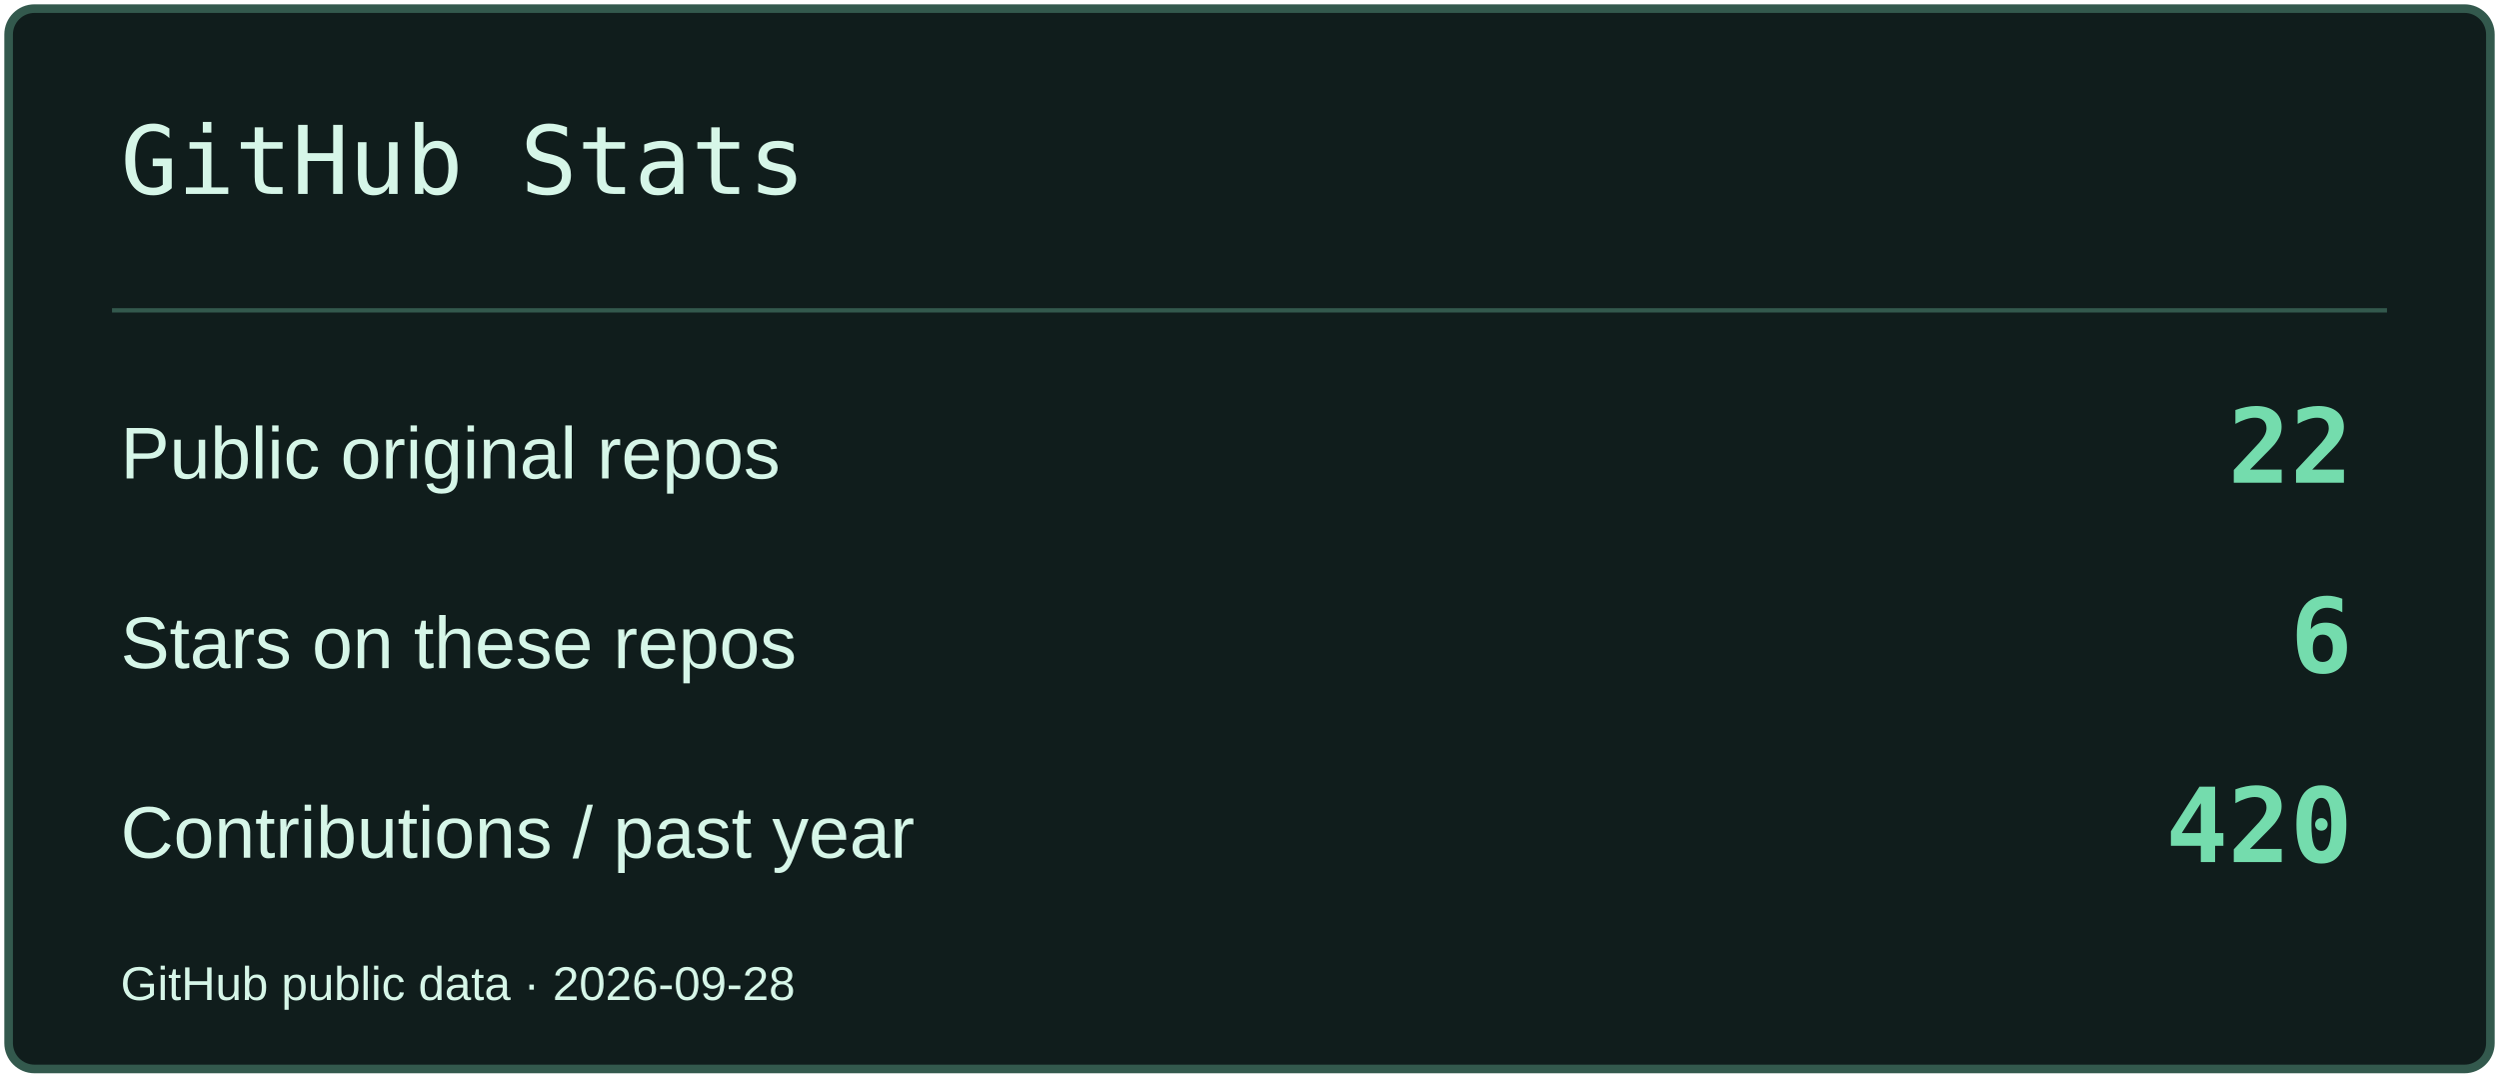
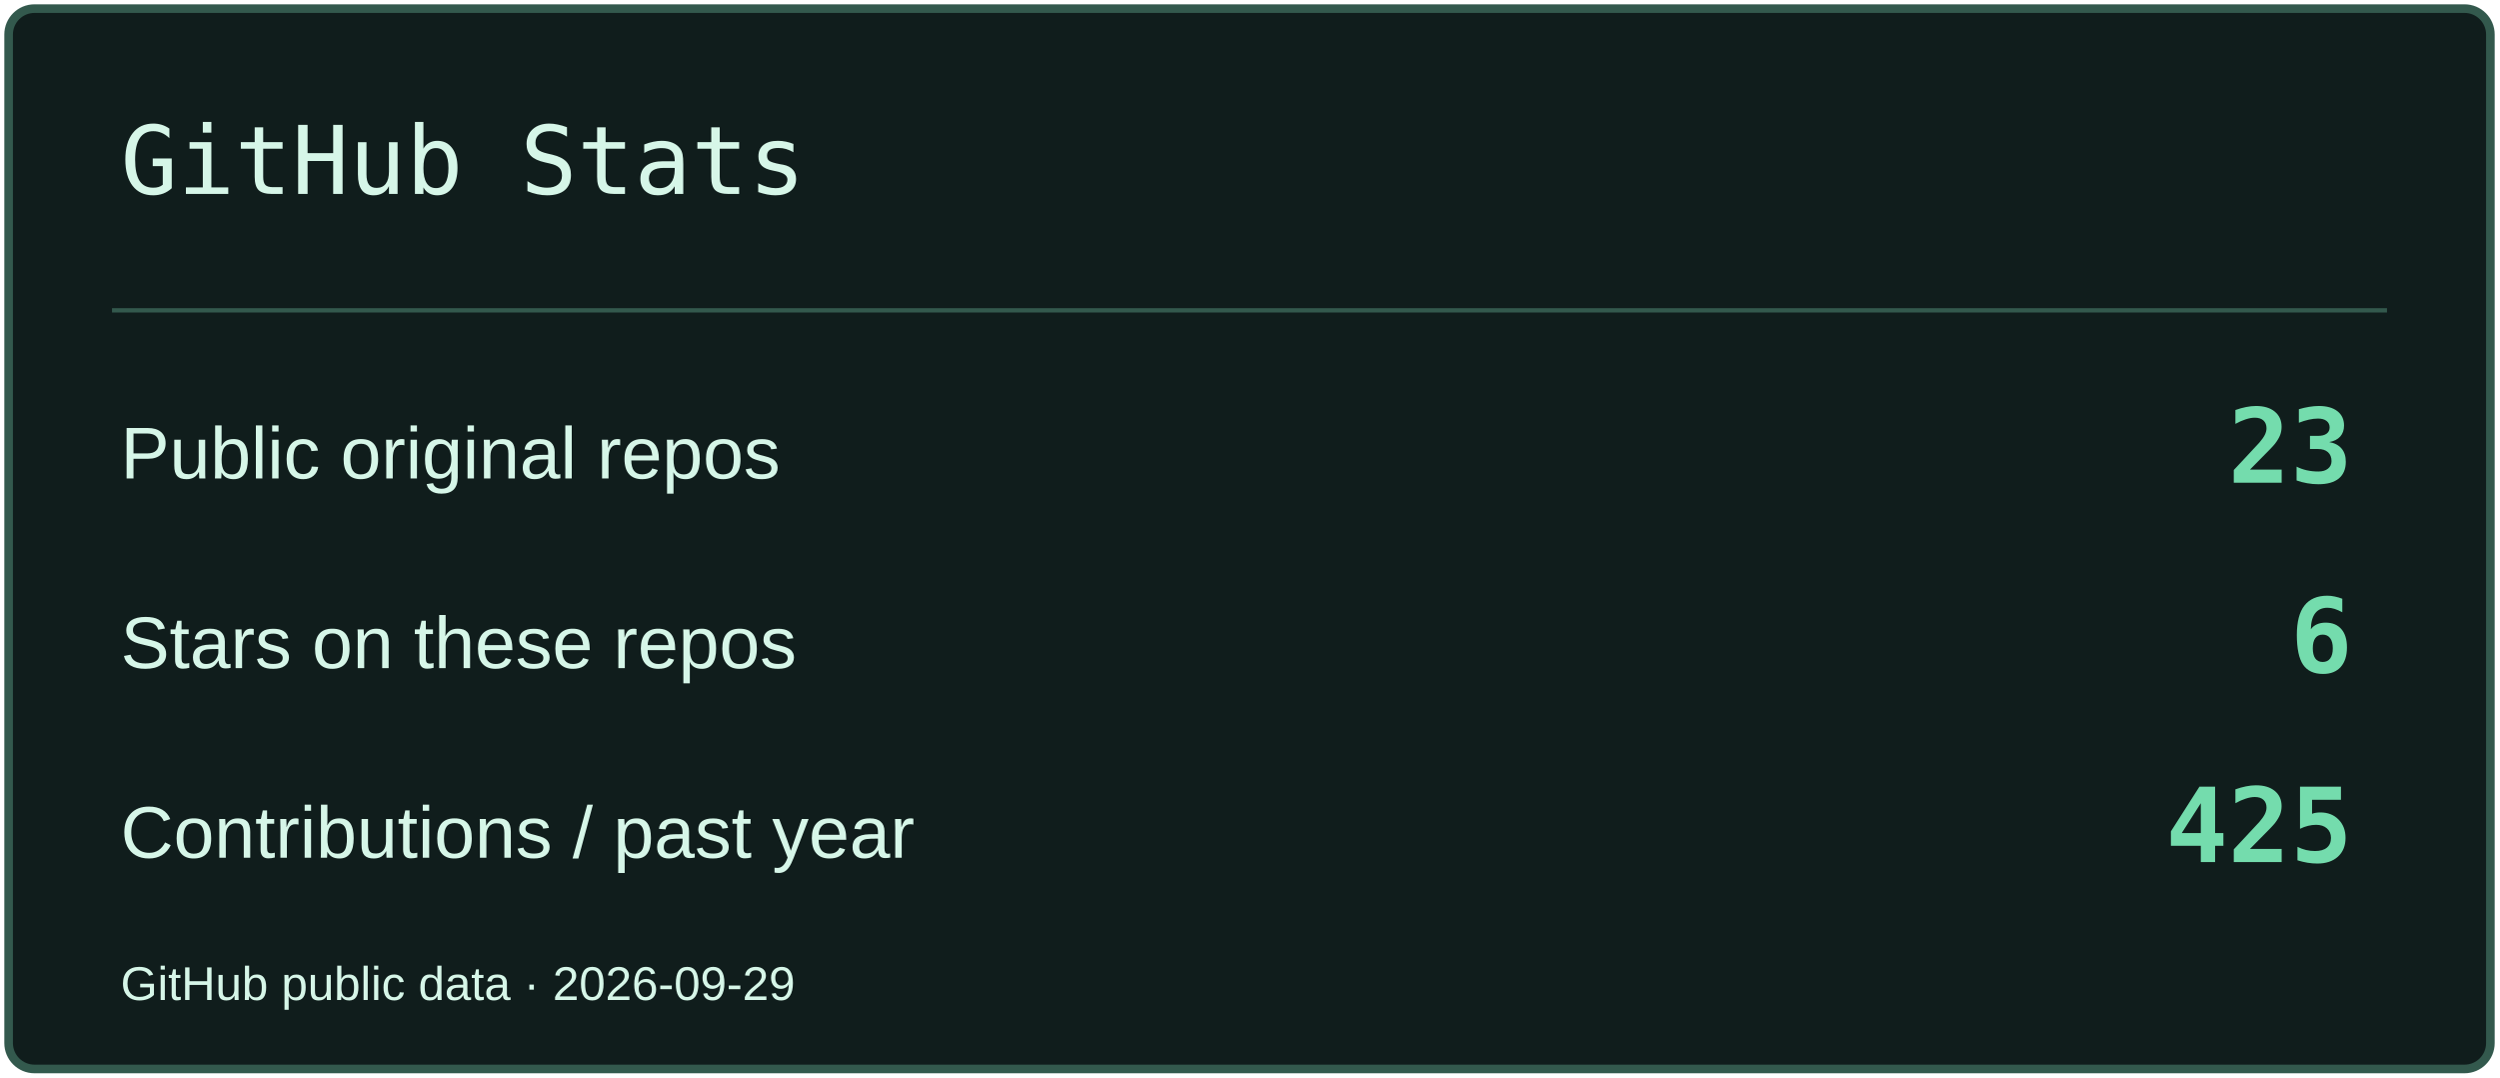
<svg xmlns="http://www.w3.org/2000/svg" width="580" height="250" viewBox="0 0 580 250" role="img" aria-label="GitHub Stats">
  <rect x="2" y="2" width="576" height="246" rx="6" fill="#101D1C" stroke="#33594D" stroke-width="2" />
  <path d="M26 72H554" stroke="#33594D" />
  <text x="28" y="45" font-size="22" fill="#D6F6E8" font-family="Consolas,monospace">GitHub Stats</text>
  <text x="28" y="111" font-size="17" fill="#D6F6E8" font-family="Arial,sans-serif">Public original repos</text>
-   <text x="546" y="112" font-size="24" fill="#74DCAD" font-family="Consolas,monospace" text-anchor="end" font-weight="700">22</text>
+   <text x="546" y="112" font-size="24" fill="#74DCAD" font-family="Consolas,monospace" text-anchor="end" font-weight="700">23</text>
  <text x="28" y="155" font-size="17" fill="#D6F6E8" font-family="Arial,sans-serif">Stars on these repos</text>
  <text x="546" y="156" font-size="24" fill="#74DCAD" font-family="Consolas,monospace" text-anchor="end" font-weight="700">6</text>
  <text x="28" y="199" font-size="17" fill="#D6F6E8" font-family="Arial,sans-serif">Contributions / past year</text>
-   <text x="546" y="200" font-size="24" fill="#74DCAD" font-family="Consolas,monospace" text-anchor="end" font-weight="700">420</text>
-   <text x="28" y="232" font-size="11" fill="#D6F6E8" font-family="Arial,sans-serif">GitHub public data · 2026-09-28</text>
+   <text x="546" y="200" font-size="24" fill="#74DCAD" font-family="Consolas,monospace" text-anchor="end" font-weight="700">425</text>
+   <text x="28" y="232" font-size="11" fill="#D6F6E8" font-family="Arial,sans-serif">GitHub public data · 2026-09-29</text>
</svg>
